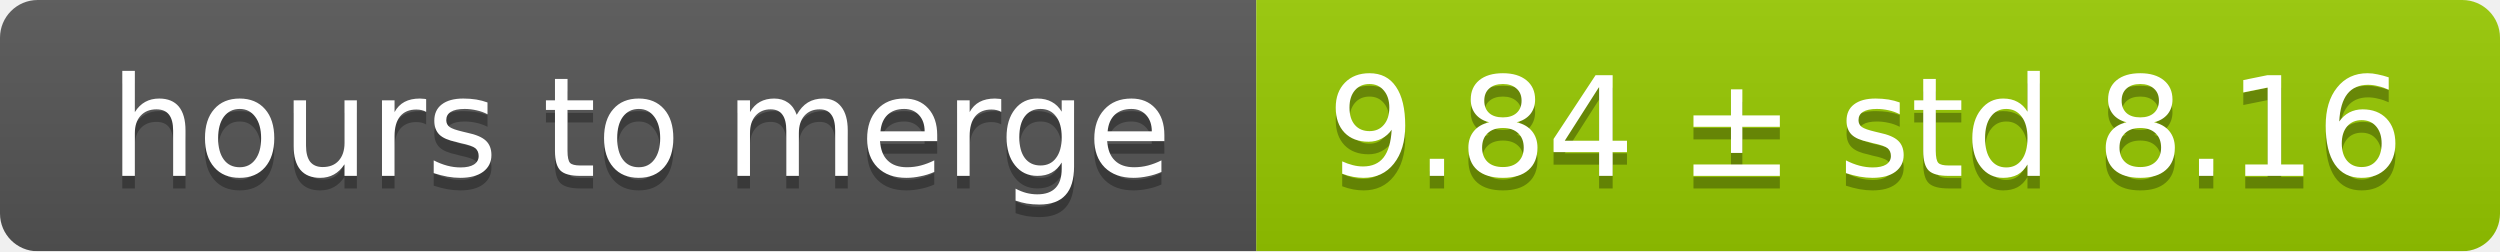
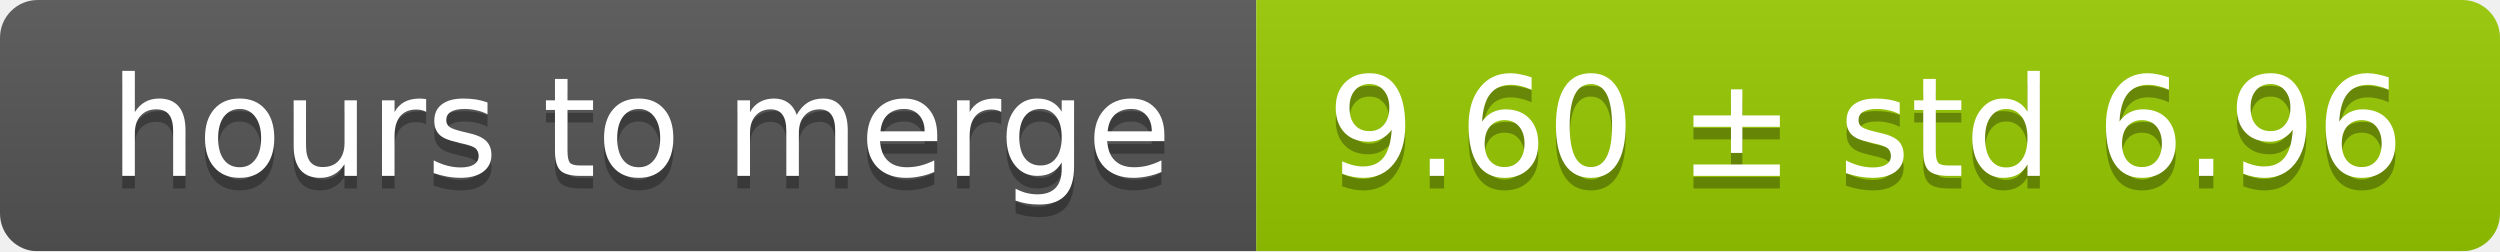
<svg xmlns="http://www.w3.org/2000/svg" width="199" height="20">
  <linearGradient id="smooth" x2="0" y2="100%">
    <stop offset="0" stop-color="#bbb" stop-opacity=".1" />
    <stop offset="1" stop-opacity=".1" />
  </linearGradient>
  <mask id="round">
    <rect width="199" height="20" rx="3" fill="#fff" />
  </mask>
  <g mask="url(#round)">
    <rect width="100" height="20" fill="#555" />
    <rect x="100" width="99" height="20" fill="#97ca00" />
    <rect width="199" height="20" fill="url(#smooth)" />
  </g>
  <g fill="#fff" text-anchor="middle" font-family="DejaVu Sans,Verdana,Geneva,sans-serif" font-size="11">
    <text x="51" y="15" fill="#010101" fill-opacity=".3">hours to merge</text>
    <text x="51" y="14">hours to merge</text>
-     <text x="148.5" y="15" fill="#010101" fill-opacity=".3">9.84 ± std 8.16</text>
-     <text x="148.5" y="14">9.84 ± std 8.16</text>
+     <text x="148.5" y="15" fill="#010101" fill-opacity=".3">9.60 ± std 6.96</text>
+     <text x="148.5" y="14">9.60 ± std 6.96</text>
  </g>
</svg>
